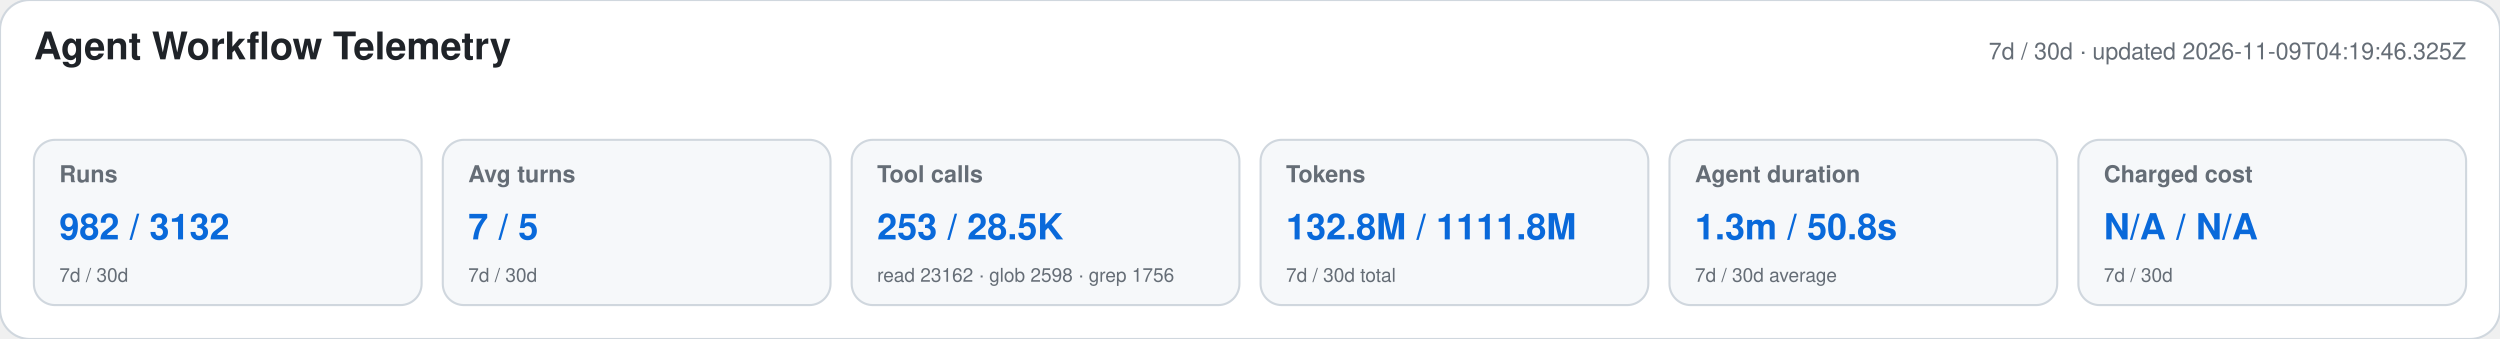
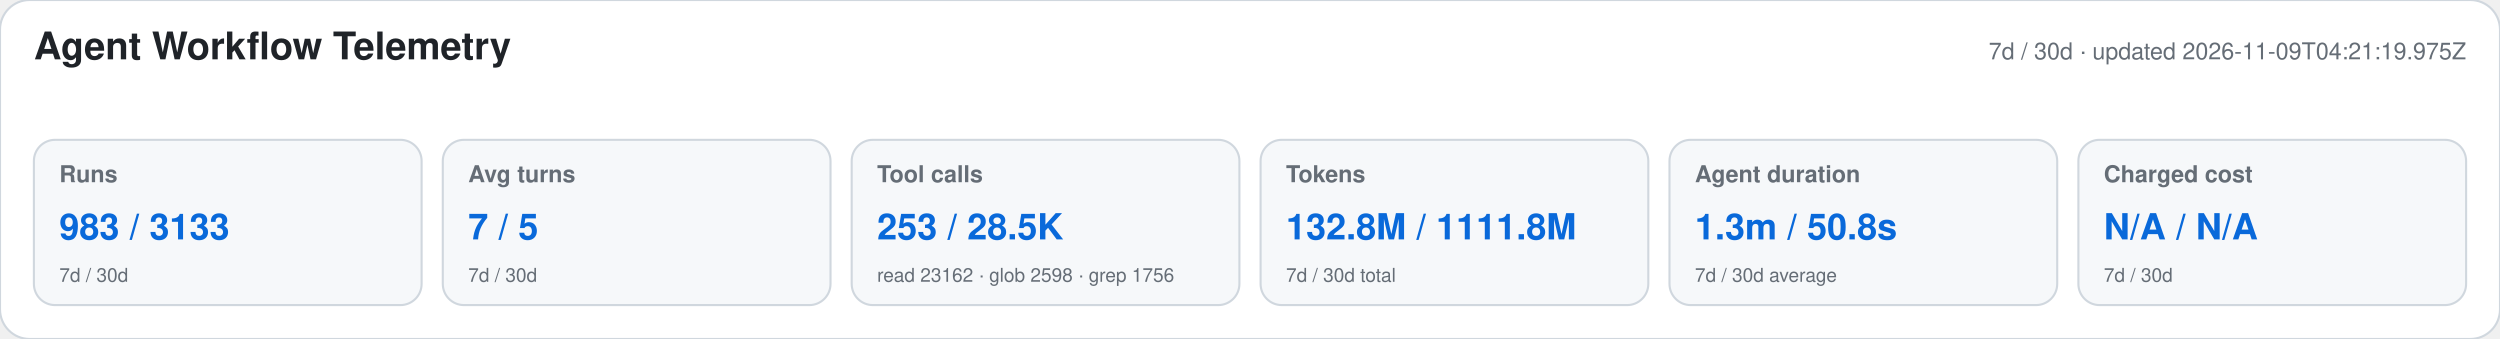
<svg xmlns="http://www.w3.org/2000/svg" width="1180" height="160" viewBox="0 0 1180 160" role="img" aria-labelledby="title desc">
  <style>text{font-family:-apple-system,BlinkMacSystemFont,"Segoe UI",Helvetica,Arial,sans-serif}.heading{font-size:18px;font-weight:650;fill:#1f2328}.meta,.label,.secondary{fill:#656d76}.meta,.label{font-size:11px}.label{font-weight:600}.primary{font-size:17px;font-weight:700;fill:#0969da}.secondary{font-size:9px}</style>
  <rect width="1180" height="160" rx="14" fill="#ffffff" stroke="#d0d7de" />
  <text x="16" y="28" class="heading">Agent Workflow Telemetry</text>
-   <text x="1164" y="28" text-anchor="end" class="meta">7d / 30d · updated 2026-11-09T04:19:46.325Z</text>
+   <text x="1164" y="28" text-anchor="end" class="meta">7d / 30d · updated 2026-11-09T04:21:19.975Z</text>
  <g>
    <rect x="16" y="66" width="183" height="78" rx="10" fill="#f6f8fa" stroke="#d0d7de" />
    <text x="28" y="86" class="label">Runs</text>
-     <text x="28" y="113" class="primary">982 / 3132</text>
+     <text x="28" y="113" class="primary">983 / 3133</text>
    <text x="28" y="133" class="secondary">7d / 30d</text>
  </g>
  <g>
    <rect x="209" y="66" width="183" height="78" rx="10" fill="#f6f8fa" stroke="#d0d7de" />
    <text x="221" y="86" class="label">Avg turns</text>
    <text x="221" y="113" class="primary">7 / 5</text>
    <text x="221" y="133" class="secondary">7d / 30d</text>
  </g>
  <g>
    <rect x="402" y="66" width="183" height="78" rx="10" fill="#f6f8fa" stroke="#d0d7de" />
    <text x="414" y="86" class="label">Tool calls</text>
    <text x="414" y="113" class="primary">253 / 28.5K</text>
    <text x="414" y="133" class="secondary">read 23162 · glob 2598 · grep 1756</text>
  </g>
  <g>
    <rect x="595" y="66" width="183" height="78" rx="10" fill="#f6f8fa" stroke="#d0d7de" />
    <text x="607" y="86" class="label">Tokens</text>
    <text x="607" y="113" class="primary">132.8M / 1111.8M</text>
    <text x="607" y="133" class="secondary">7d / 30d total</text>
  </g>
  <g>
    <rect x="788" y="66" width="183" height="78" rx="10" fill="#f6f8fa" stroke="#d0d7de" />
    <text x="800" y="86" class="label">Agent duration</text>
    <text x="800" y="113" class="primary">1.3m / 50.8s</text>
    <text x="800" y="133" class="secondary">7d / 30d average</text>
  </g>
  <g>
    <rect x="981" y="66" width="183" height="78" rx="10" fill="#f6f8fa" stroke="#d0d7de" />
    <text x="993" y="86" class="label">Charged cost</text>
    <text x="993" y="113" class="primary">N/A / N/A</text>
    <text x="993" y="133" class="secondary">7d / 30d</text>
  </g>
</svg>
